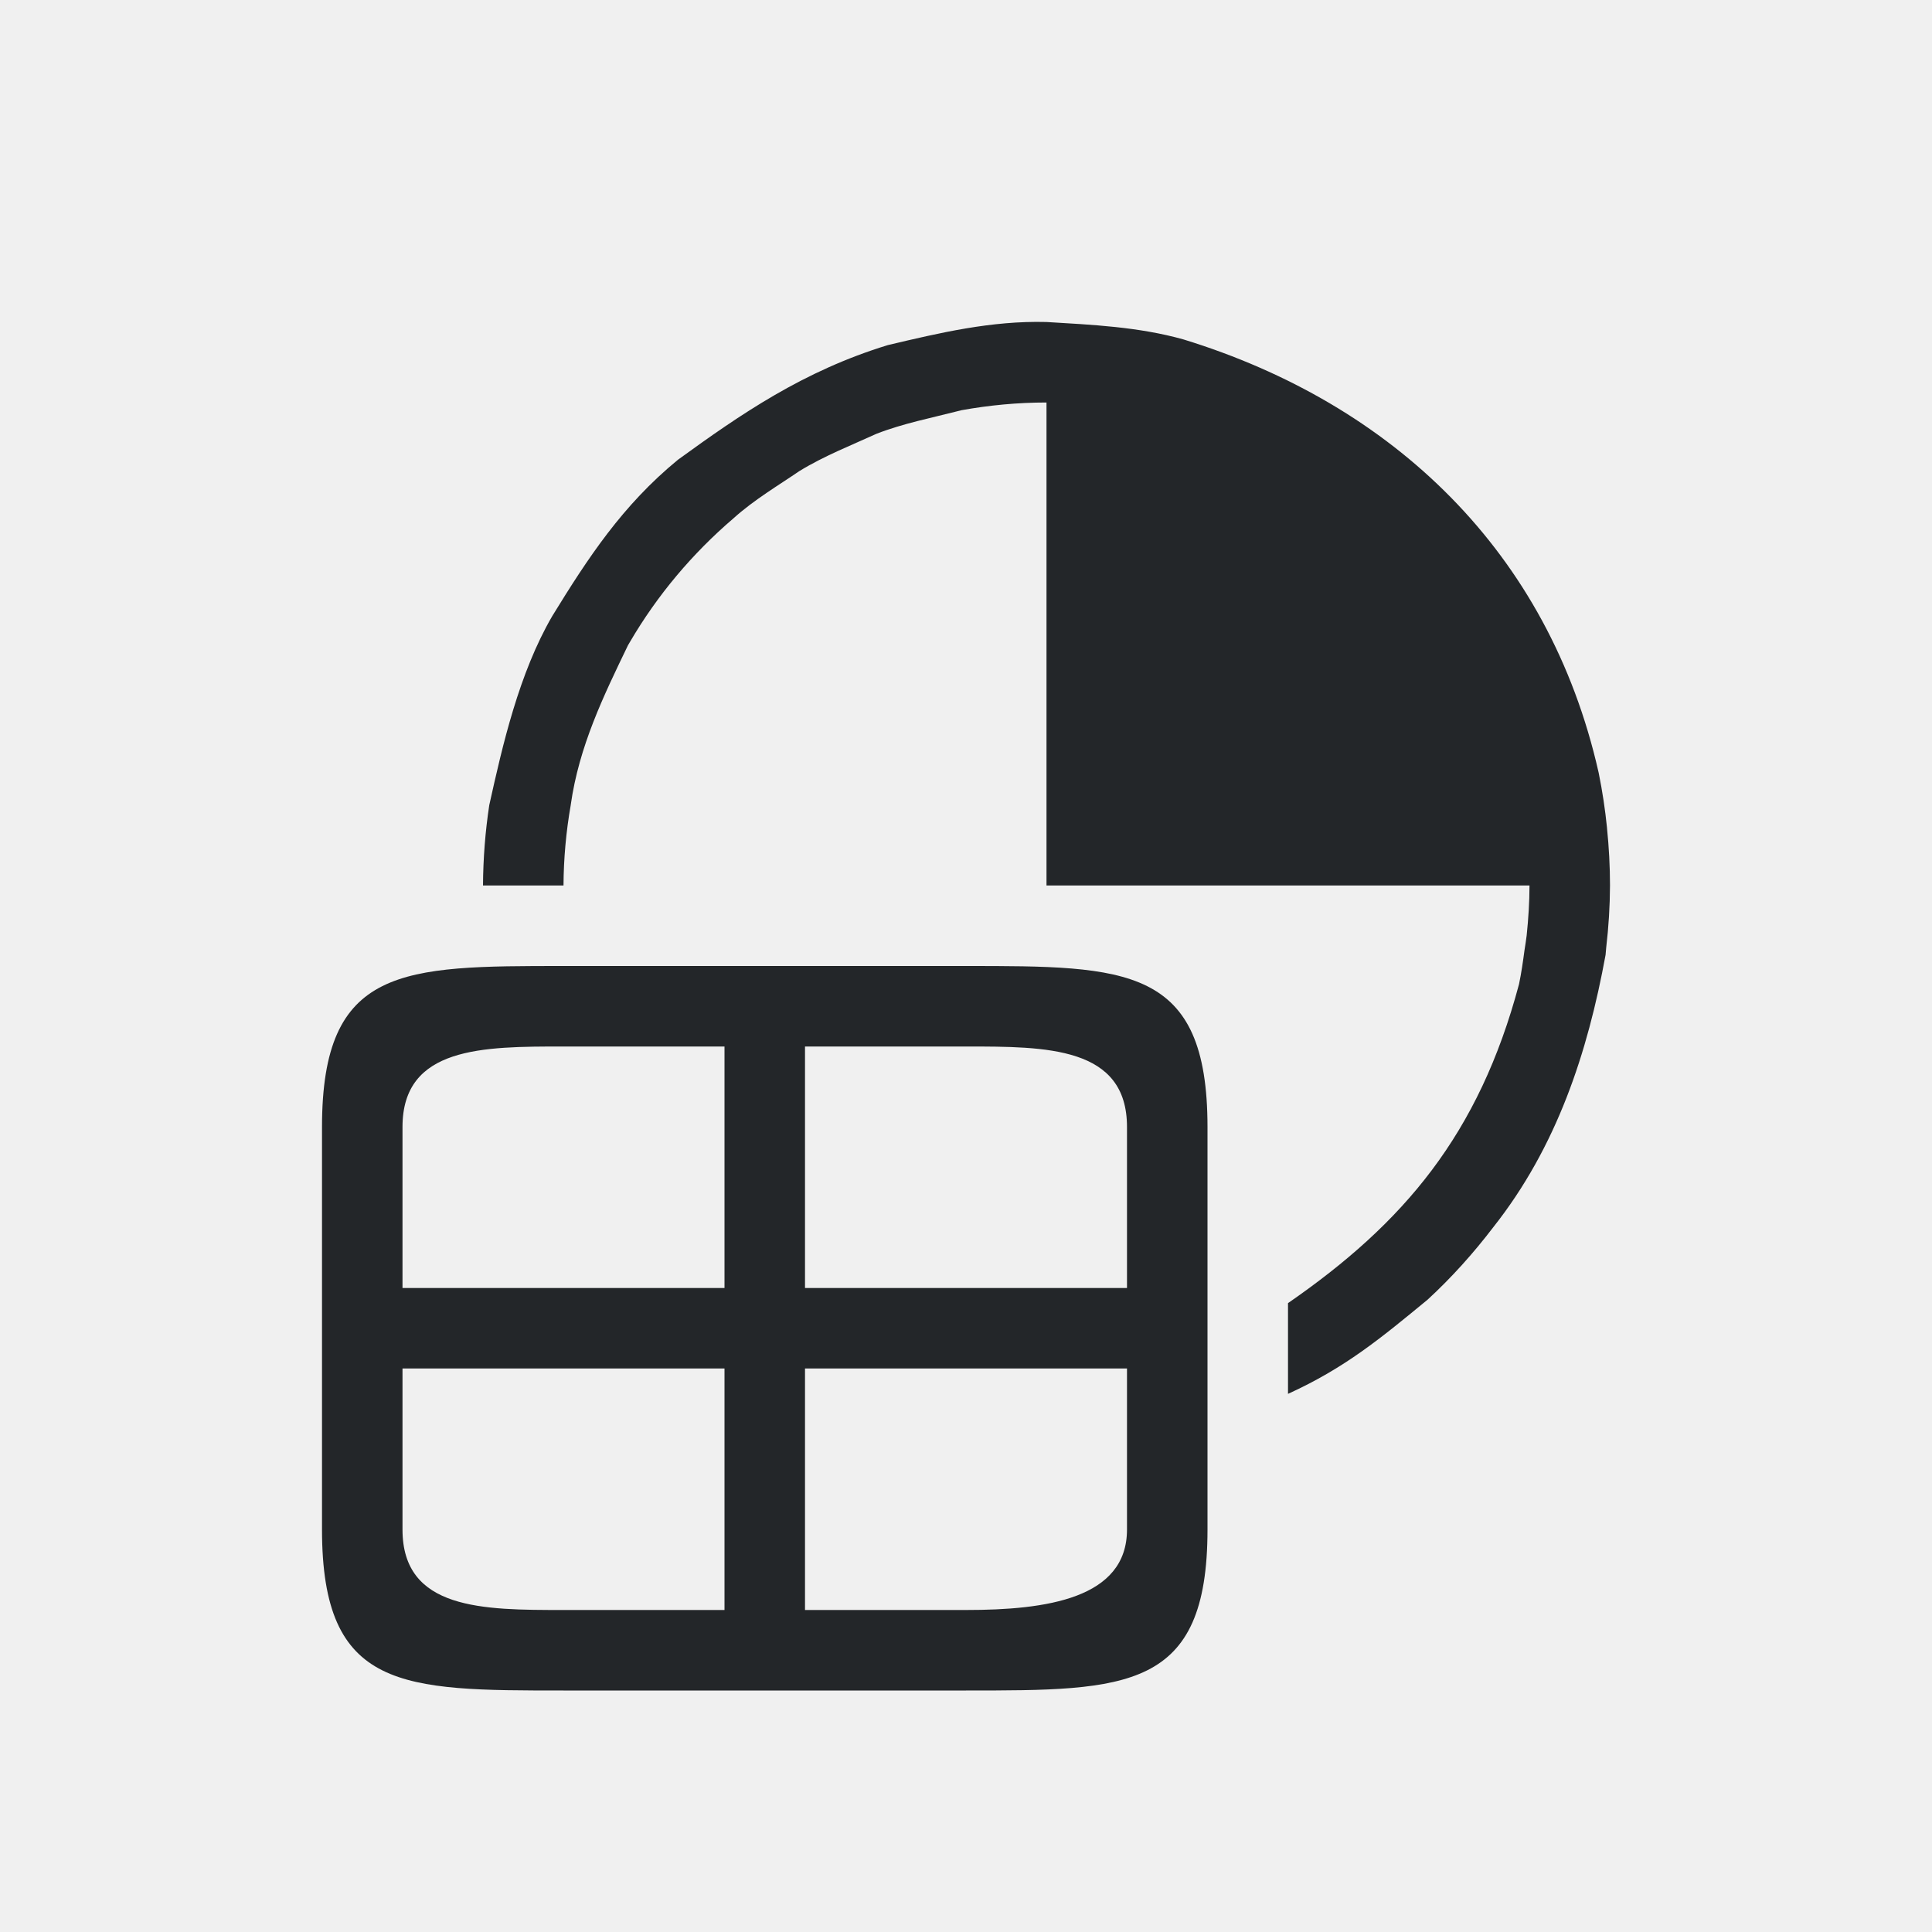
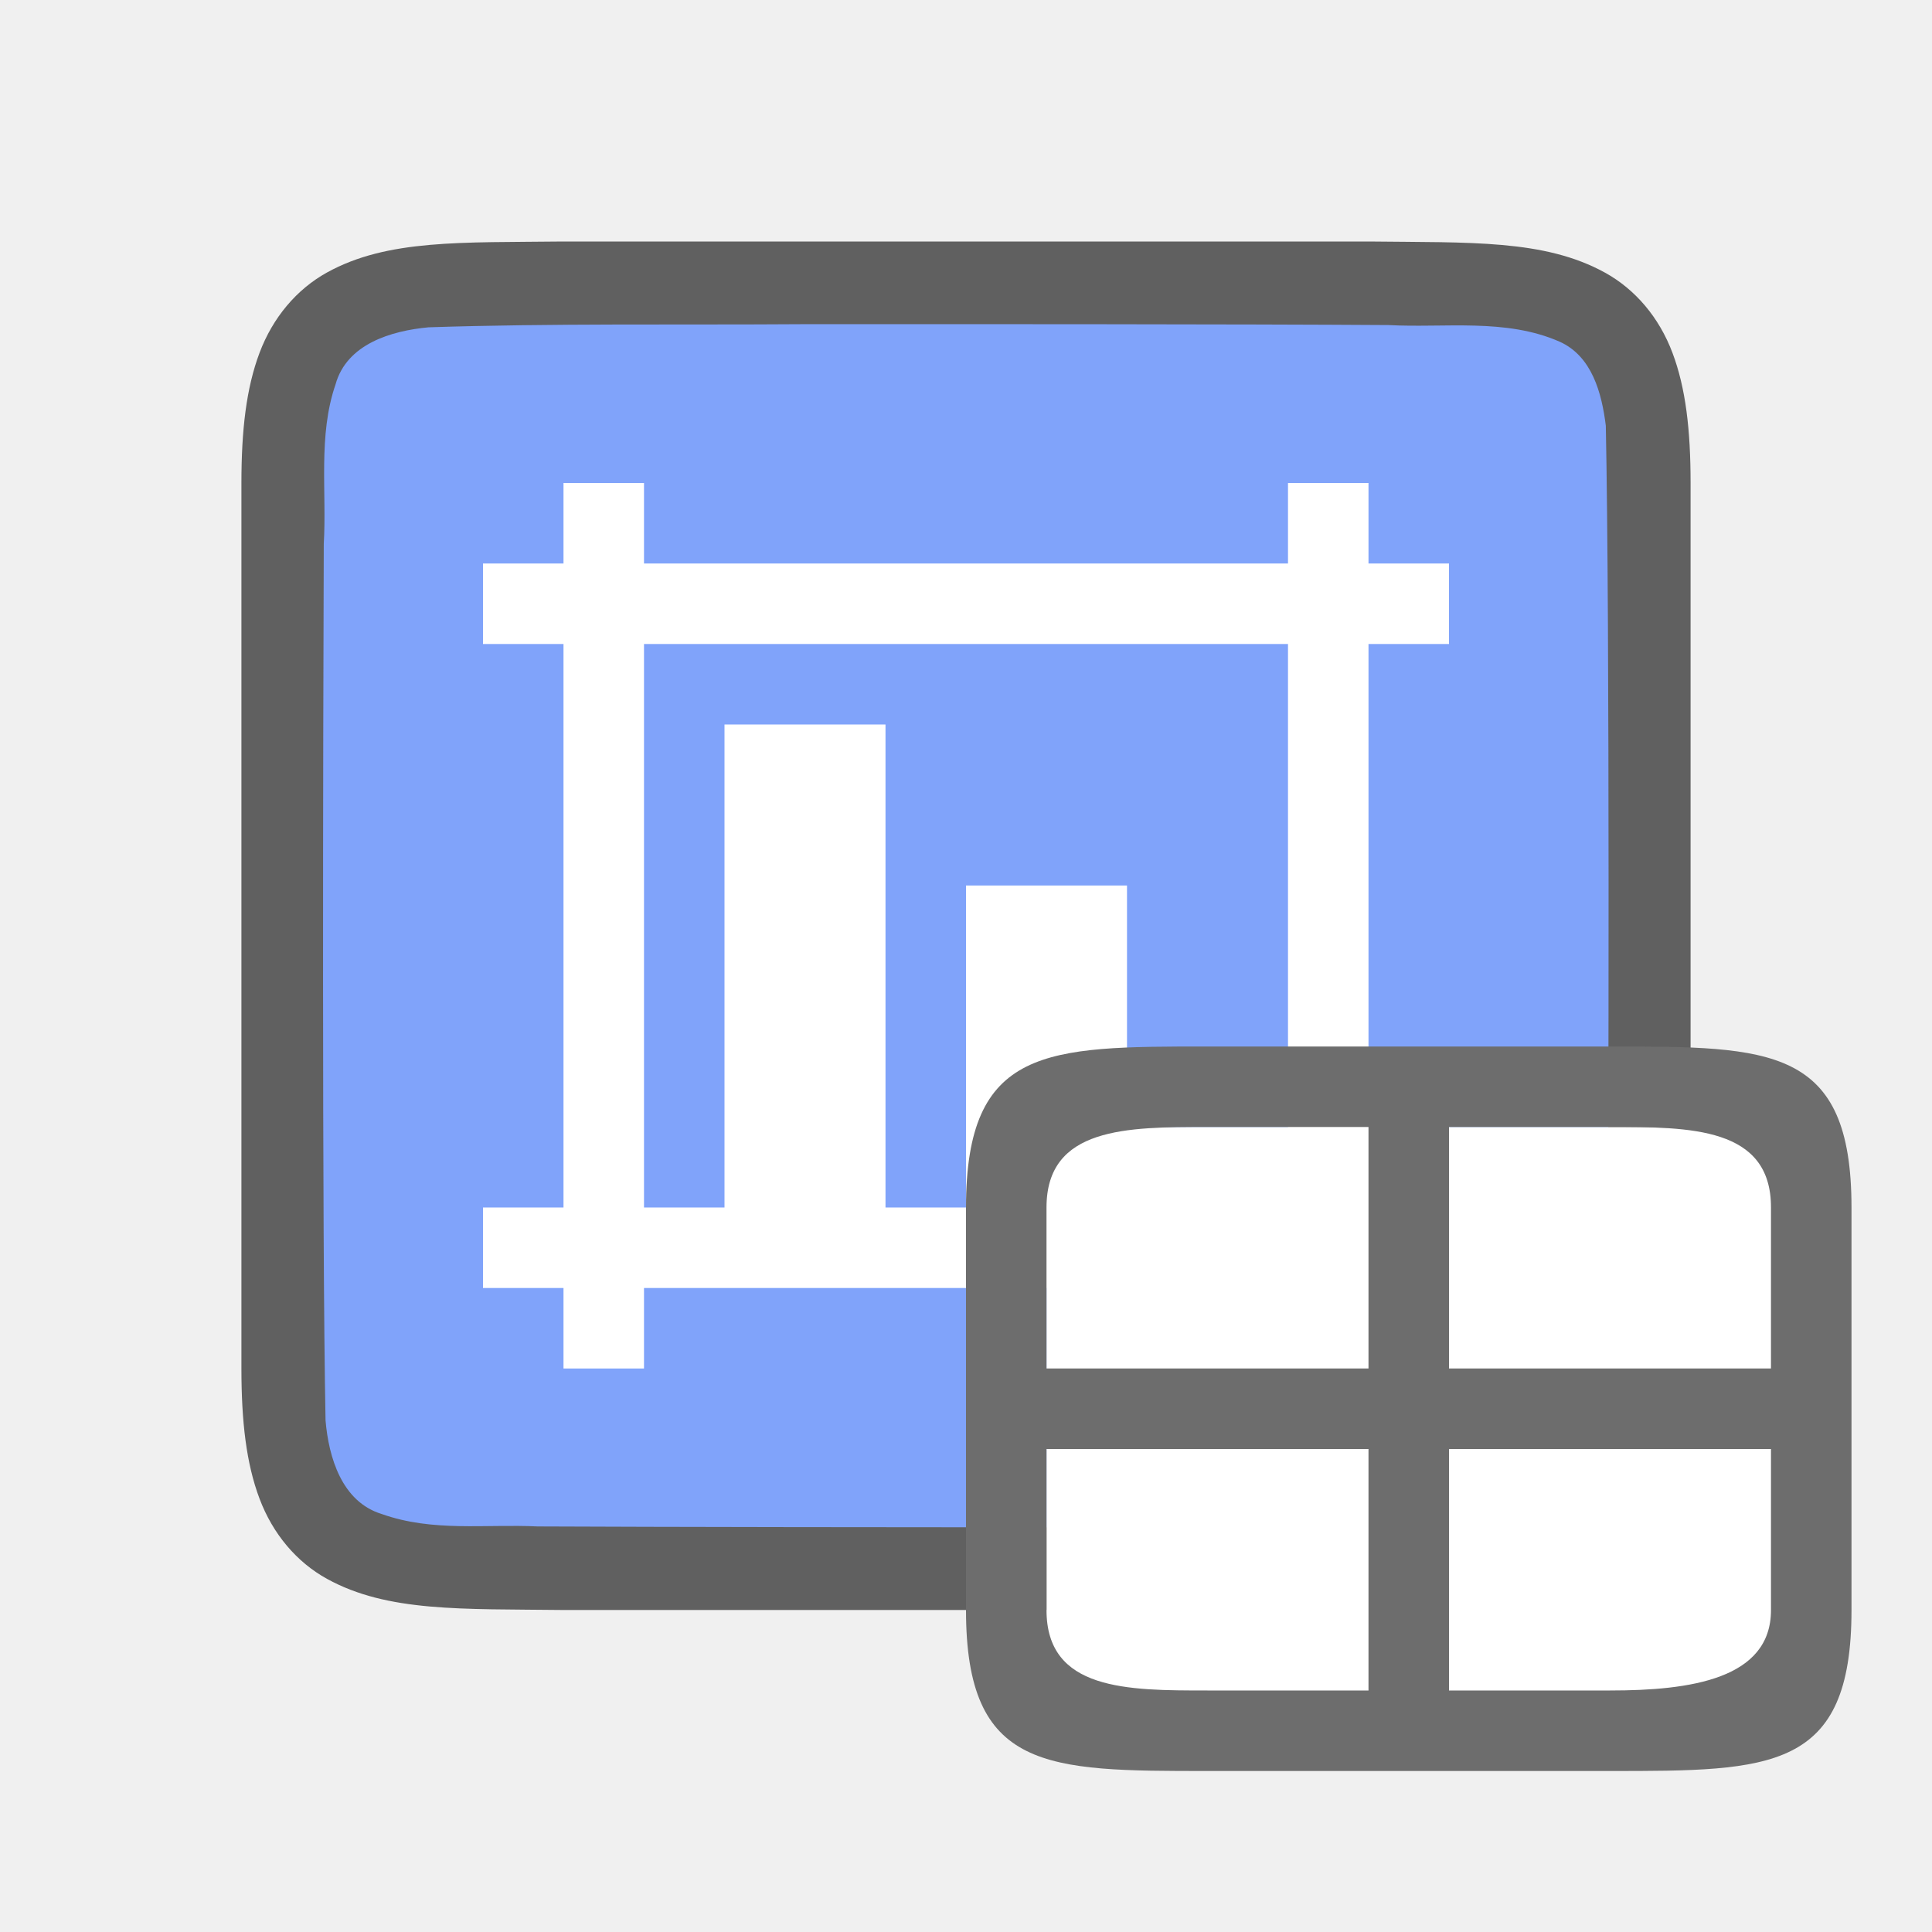
<svg xmlns="http://www.w3.org/2000/svg" viewBox="0 0 24 24" version="1.1" id="svg4">
  <defs id="defs8" />
-   <path d="M 13,4 C 12.315,3.982 11.672,4.135 11.029,4.287 9.979,4.608 9.202,5.145 8.422,5.711 7.73,6.279 7.303,6.933 6.861,7.652 6.447,8.362 6.242,9.262 6.08,9.992 6.08,9.995 6.079,9.997 6.078,10 6.028,10.331 6.002,10.665 6,11 H 7 C 7.002,10.665 7.032,10.33 7.09,10 V 9.998 C 7.193,9.269 7.498,8.644 7.801,8.016 7.809,8.003 7.816,7.99 7.824,7.977 8.165,7.393 8.602,6.875 9.109,6.441 9.366,6.208 9.684,6.021 9.93,5.852 10.237,5.663 10.602,5.52 10.887,5.389 c 0.327,-0.128 0.698,-0.201 0.992,-0.277 0.021,-0.005 0.043,-0.011 0.064,-0.016 C 12.287,5.034 12.64,5 13,5 v 5 1 h 6 c -3.17e-4,0.208 -0.014,0.415 -0.035,0.619 -0.008,0.061 -0.017,0.123 -0.027,0.184 -0.019,0.142 -0.039,0.283 -0.068,0.422 C 18.371,14.096 17.437,15.195 16,16.188 v 1.127 c 0.711,-0.323 1.158,-0.696 1.734,-1.17 0.301,-0.277 0.571,-0.579 0.816,-0.9 0.79,-0.999 1.172,-2.167 1.395,-3.383 0.004,-0.03 0.004,-0.061 0.008,-0.092 C 19.983,11.514 19.999,11.257 20,11 20,10.763 19.987,10.525 19.963,10.289 v -0.004 C 19.94,10.056 19.906,9.831 19.861,9.609 L 19.857,9.59 C 19.239,6.859 17.304,5.017 14.703,4.217 14.142,4.059 13.559,4.034 13,4 Z M 4,14 v 2 1 2 c 0,2 1,2 3,2 h 5 c 2,0 3,0 3,-2 v -5 c 0,-2 -1,-2 -3,-2 H 7 c -2,0 -3,0 -3,2 z m 3,-1 h 2 v 3 H 5 v -2 c 0,-1 1,-1 2,-1 z m 3,0 h 2 c 1,0 2,0 2,1 v 2 h -4 z m -5,4 h 4 v 3 H 7 C 6,20 5,20 5,19 Z m 5,0 h 4 v 2 c 0,0.858 -1,1 -2,1 h -2 z" id="path2" style="fill:#232629" />
+   <path id="path4237-1" d="m 6.994,3 c -1.258,0.015 -2.179,-0.031 -2.932,0.385 -0.376,0.208 -0.673,0.559 -0.838,0.998 -0.165,0.439 -0.225,0.96 -0.225,1.617 v 1.488 9.512 c 0,0.658 0.06,1.179 0.225,1.617 0.165,0.439 0.462,0.789 0.838,0.996 0.753,0.415 1.674,0.372 2.932,0.387 h 0.002 10.006 0.004 c 1.258,-0.015 2.179,0.031 2.932,-0.385 0.376,-0.208 0.673,-0.559 0.838,-0.998 0.165,-0.439 0.225,-0.96 0.225,-1.617 V 7.466 6 c 0,-0.658 -0.06,-1.179 -0.225,-1.617 -0.165,-0.439 -0.462,-0.789 -0.838,-0.996 -0.753,-0.415 -1.674,-0.372 -2.932,-0.387 h -0.002 -10.006 z" style="font-style:normal;font-variant:normal;font-weight:normal;font-stretch:normal;font-size:15px;line-height:125%;font-family:Ubuntu;-inkscape-font-specification:Ubuntu;text-align:center;letter-spacing:0px;word-spacing:0px;writing-mode:lr-tb;text-anchor:middle;display:inline;opacity:0.6;fill:#000000;fill-opacity:1;stroke:none;stroke-width:1" />
+   <path id="path1993" d="m 9.983,4.027 c -1.557,0.011 -3.11,-0.012 -4.66,0.039 -0.461,0.043 -1.016,0.206 -1.155,0.71 -0.219,0.635 -0.108,1.334 -0.146,1.982 -0.008,2.297 -0.023,8.597 0.022,10.886 0.039,0.462 0.203,1.013 0.699,1.164 0.632,0.225 1.284,0.123 1.936,0.154 1.424,0.007 4.851,0.011 6.276,0.011 1.705,3.5e-4 3.408,-0.005 5.107,-0.019 0.512,-0.012 1.184,0.02 1.585,-0.405 0.421,-0.54 0.287,-1.268 0.323,-1.904 0.012,-2.444 0.028,-8.911 -0.022,-11.357 C 19.898,4.886 19.778,4.425 19.373,4.244 18.704,3.95 17.946,4.076 17.247,4.038 15.492,4.026 11.738,4.026 9.983,4.027 Z" style="opacity:1;vector-effect:none;fill:#80a3fa;fill-opacity:1;stroke:none;stroke-width:1;stroke-linecap:round;stroke-linejoin:bevel;stroke-miterlimit:4;stroke-dasharray:none;stroke-dashoffset:0;stroke-opacity:1" />
+   <path style="opacity:1;fill:#ffffff;fill-opacity:1;stroke:none;stroke-width:2;stroke-linecap:round;stroke-linejoin:round;stroke-miterlimit:4;stroke-dasharray:none;stroke-opacity:1" d="m 7,6 v 1 h -1 v 1 h 1 v 7 h -1 V 16 h 1 v 1 h 1 V 16 H 16 v 1 h 1 v -1 h 1 V 15 H 17 V 8 h 1 v -1 h -1 v -1 h -1 v 1 H 8 v -1 z m 1,2 H 16 v 7 h -2 v -4 h -2 v 4 H 11 V 9 H 9 v 6 h -1 z" id="rect830" />
+   <rect style="opacity:1;fill:#ffffff;fill-opacity:1;fill-rule:evenodd;stroke:none;stroke-width:2;stroke-linecap:butt;stroke-linejoin:round;stroke-miterlimit:4;stroke-dasharray:none;stroke-opacity:1" id="rect826" width="9" height="7" x="13" y="14" />
+   <path d="m 12,15 v 2 1 2 c 0,2 1,2 3,2 h 5 c 2,0 3,0 3,-2 v -5 c 0,-2 -1,-2 -3,-2 h -5 c -2,0 -3,0 -3,2 z m 3,-1 h 2 v 3 h -4 v -2 c 0,-1 1,-1 2,-1 z m 3,0 h 2 c 1,0 2,0 2,1 v 2 h -4 z m -5,4 h 4 v 3 h -2 c -1,0 -2,0 -2,-1 z m 5,0 h 4 v 2 c 0,0.858 -1,1 -2,1 h -2 z" id="path2" style="fill:#6d6d6d;fill-opacity:1" />
</svg>
